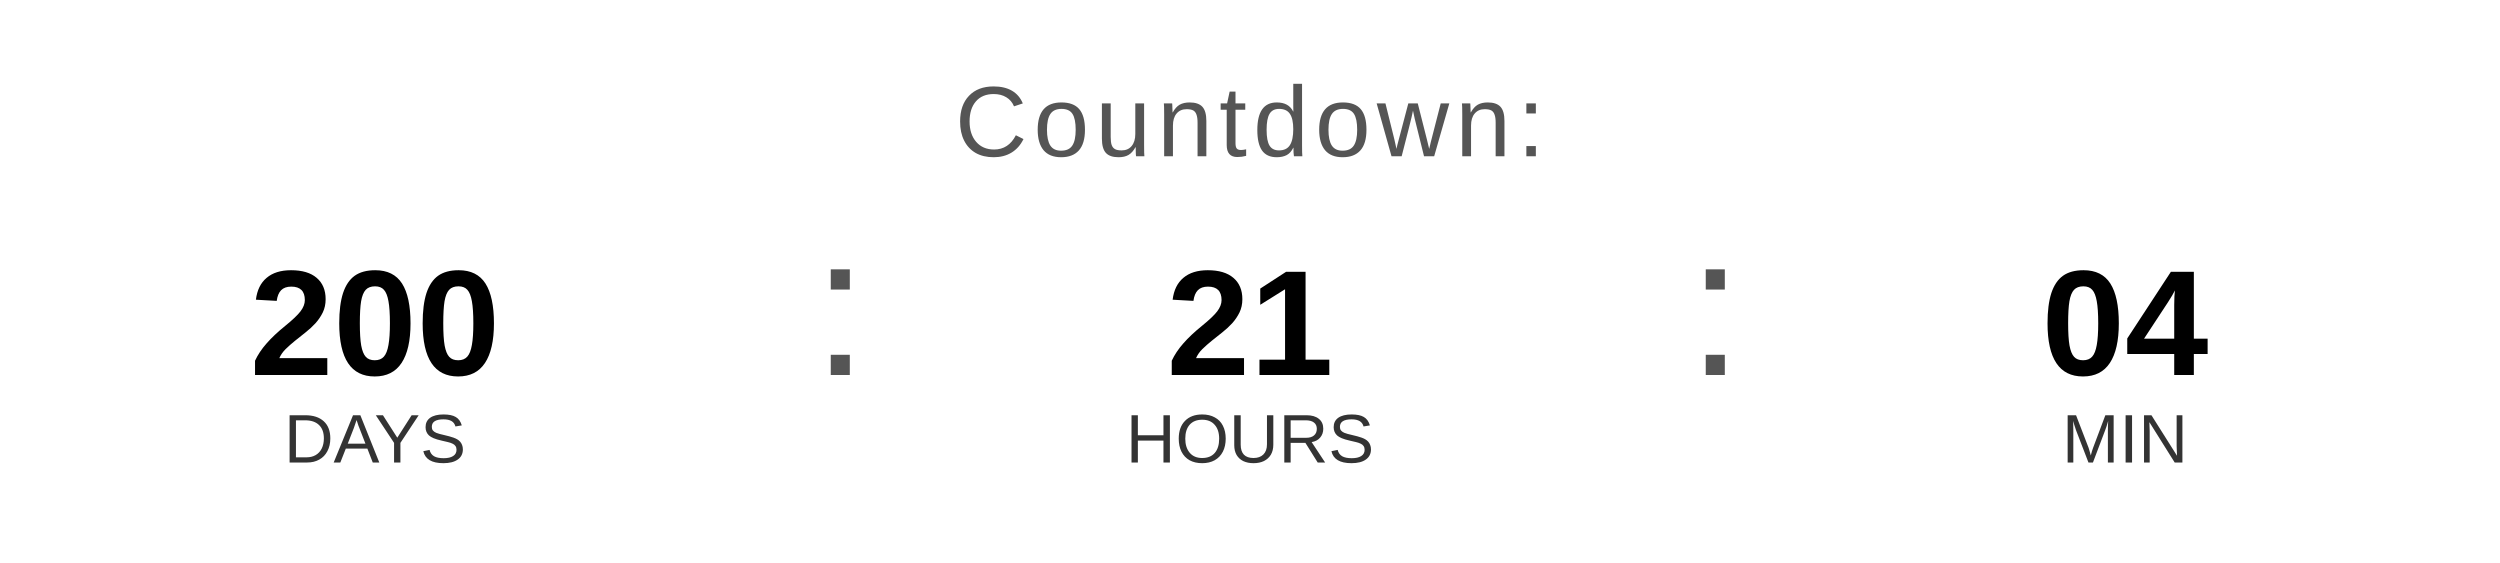
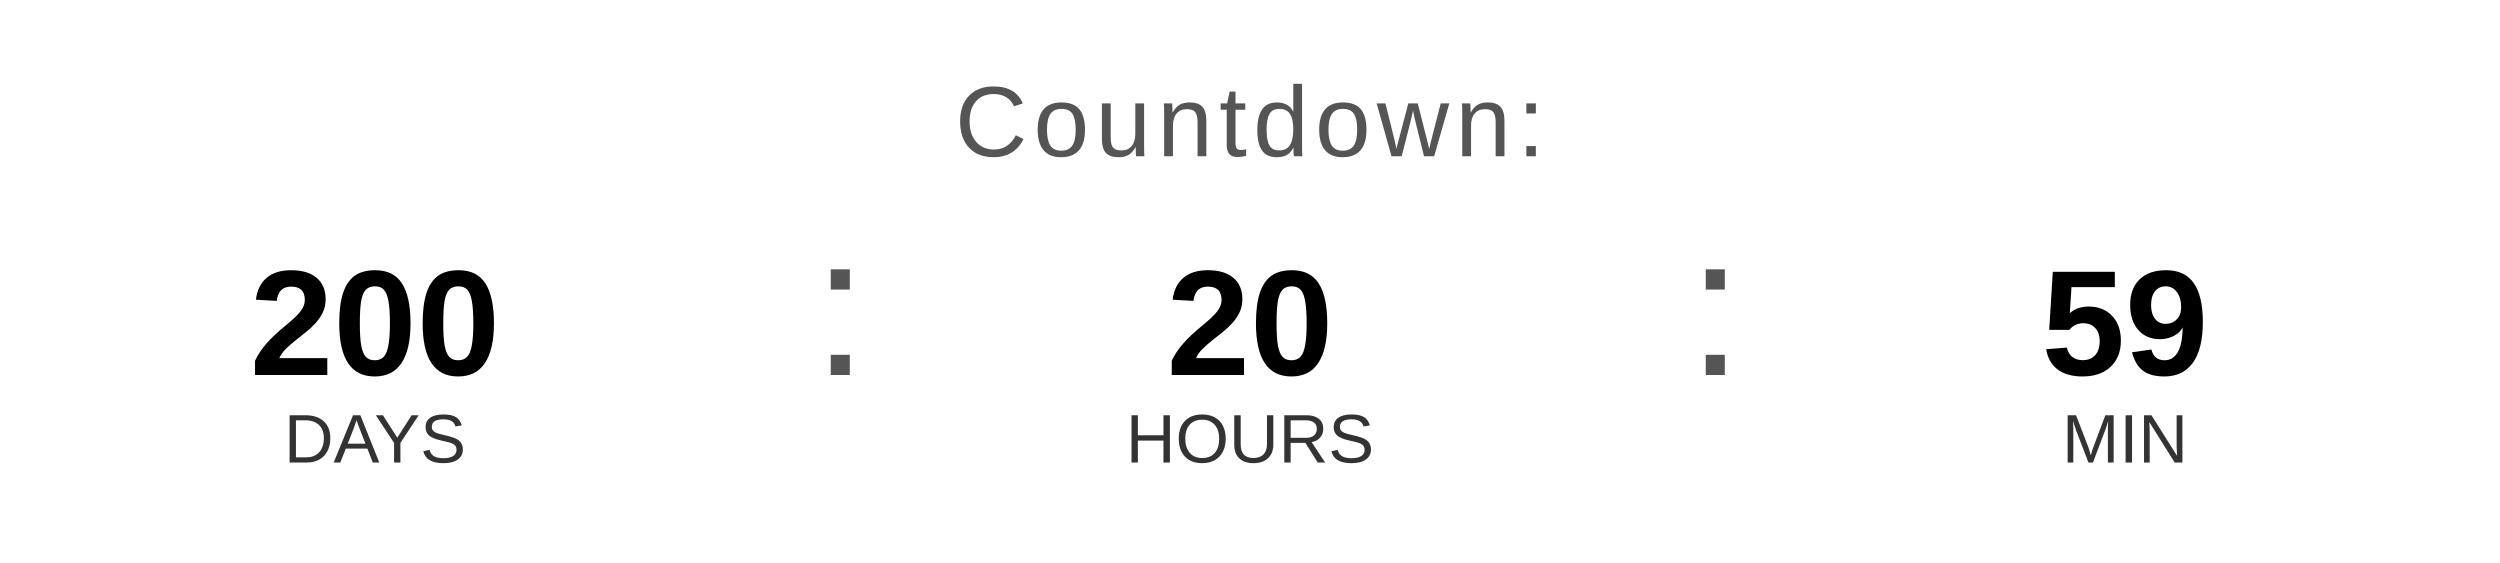
<svg xmlns="http://www.w3.org/2000/svg" width="400" height="90" viewBox="0 0 400 90">
  <text x="200" y="25" font-family="Arial, Helvetica, sans-serif" font-size="16" fill="#555555" text-anchor="middle" letter-spacing="1">
    Countdown:
  </text>
  <text x="60" y="60" font-family="Arial, Helvetica, sans-serif" font-size="24" font-weight="bold" fill="#000000" text-anchor="middle">200</text>
  <text x="60" y="74" font-family="Arial, Helvetica, sans-serif" font-size="11" fill="#333333" text-anchor="middle">DAYS</text>
  <text x="130" y="60" font-family="Arial, sans-serif" font-size="32" fill="#555555">:</text>
-   <text x="200" y="60" font-family="Arial, Helvetica, sans-serif" font-size="24" font-weight="bold" fill="#000000" text-anchor="middle">21</text>
+   <text x="200" y="60" font-family="Arial, Helvetica, sans-serif" font-size="24" font-weight="bold" fill="#000000" text-anchor="middle">20</text>
  <text x="200" y="74" font-family="Arial, Helvetica, sans-serif" font-size="11" fill="#333333" text-anchor="middle">HOURS</text>
  <text x="270" y="60" font-family="Arial, sans-serif" font-size="32" fill="#555555">:</text>
-   <text x="340" y="60" font-family="Arial, Helvetica, sans-serif" font-size="24" font-weight="bold" fill="#000000" text-anchor="middle">04</text>
+   <text x="340" y="60" font-family="Arial, Helvetica, sans-serif" font-size="24" font-weight="bold" fill="#000000" text-anchor="middle">59</text>
  <text x="340" y="74" font-family="Arial, Helvetica, sans-serif" font-size="11" fill="#333333" text-anchor="middle">MIN</text>
</svg>
